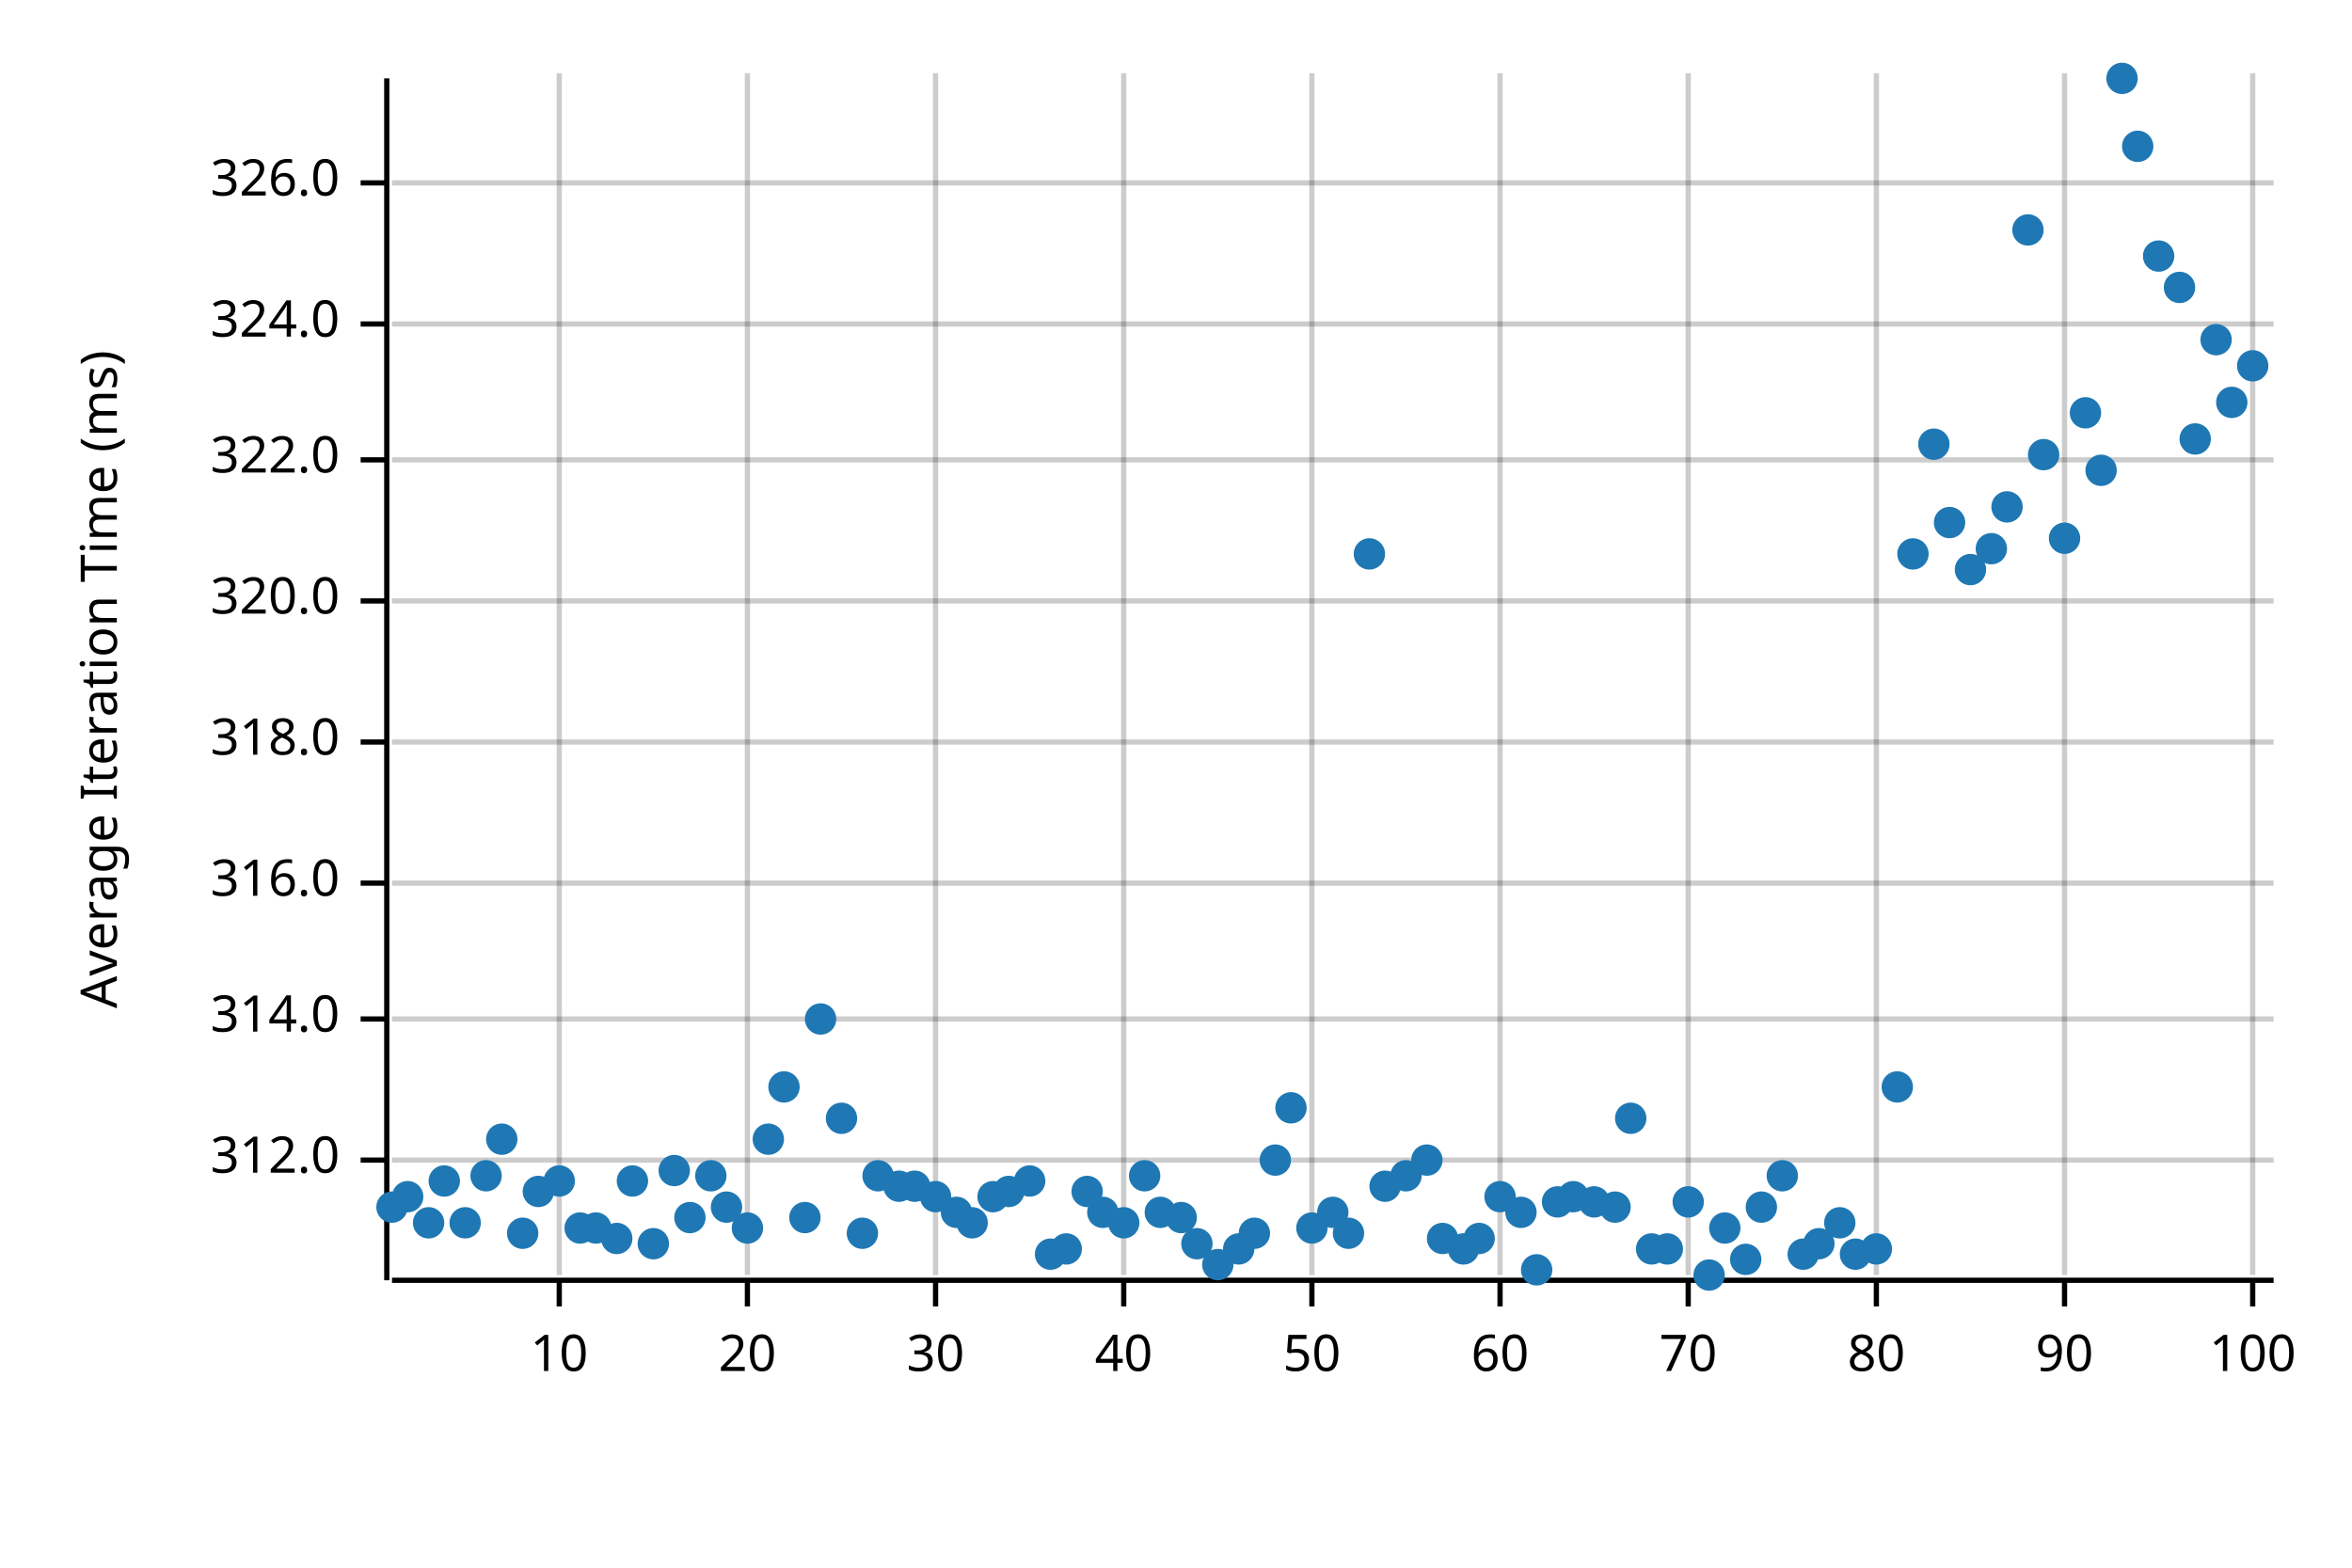
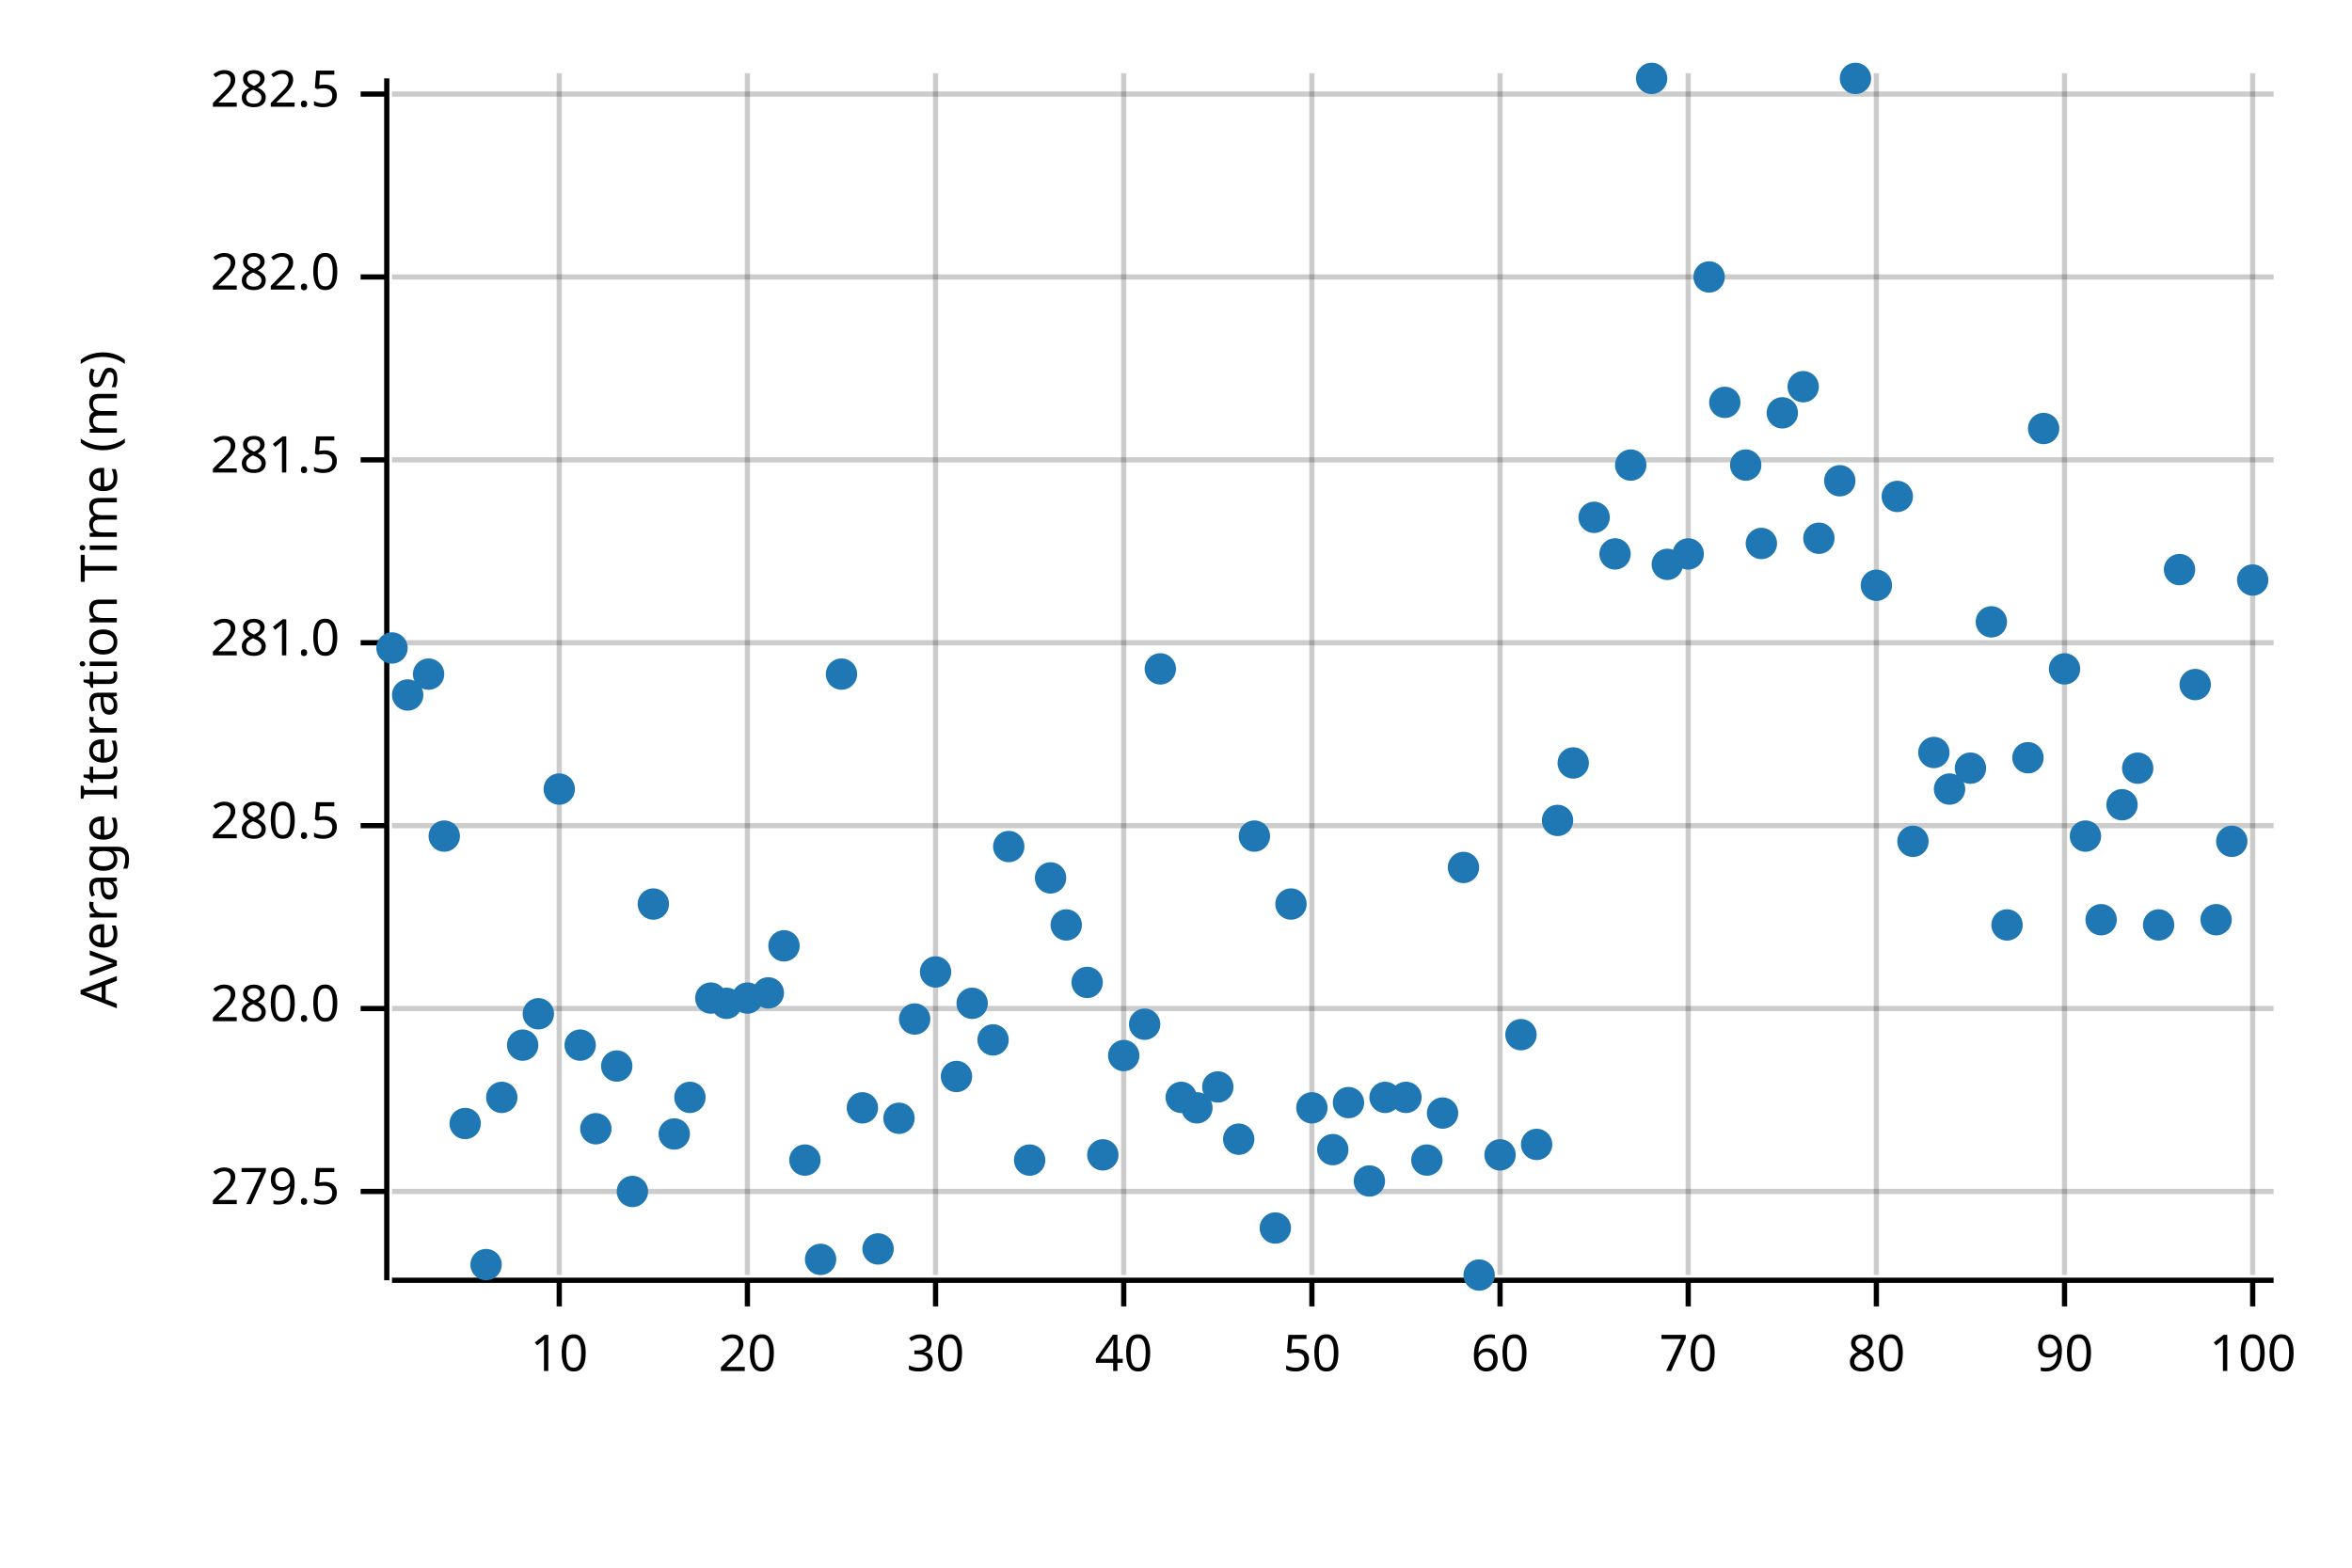
<svg xmlns="http://www.w3.org/2000/svg" width="450" height="300" viewBox="0 0 450 300">
  <text x="15" y="130" dy="0.76em" text-anchor="middle" font-family="sans-serif" font-size="9.677" opacity="1" fill="#000000" transform="rotate(270, 15, 130)">
Average Iteration Time (ms)
</text>
  <line opacity="0.2" stroke="#000000" stroke-width="1" x1="107" y1="244" x2="107" y2="14" />
  <line opacity="0.2" stroke="#000000" stroke-width="1" x1="143" y1="244" x2="143" y2="14" />
  <line opacity="0.2" stroke="#000000" stroke-width="1" x1="179" y1="244" x2="179" y2="14" />
  <line opacity="0.2" stroke="#000000" stroke-width="1" x1="215" y1="244" x2="215" y2="14" />
  <line opacity="0.2" stroke="#000000" stroke-width="1" x1="251" y1="244" x2="251" y2="14" />
  <line opacity="0.2" stroke="#000000" stroke-width="1" x1="287" y1="244" x2="287" y2="14" />
  <line opacity="0.2" stroke="#000000" stroke-width="1" x1="323" y1="244" x2="323" y2="14" />
  <line opacity="0.2" stroke="#000000" stroke-width="1" x1="359" y1="244" x2="359" y2="14" />
  <line opacity="0.2" stroke="#000000" stroke-width="1" x1="395" y1="244" x2="395" y2="14" />
  <line opacity="0.2" stroke="#000000" stroke-width="1" x1="431" y1="244" x2="431" y2="14" />
-   <line opacity="0.2" stroke="#000000" stroke-width="1" x1="75" y1="222" x2="435" y2="222" />
-   <line opacity="0.2" stroke="#000000" stroke-width="1" x1="75" y1="195" x2="435" y2="195" />
-   <line opacity="0.2" stroke="#000000" stroke-width="1" x1="75" y1="169" x2="435" y2="169" />
-   <line opacity="0.2" stroke="#000000" stroke-width="1" x1="75" y1="142" x2="435" y2="142" />
-   <line opacity="0.2" stroke="#000000" stroke-width="1" x1="75" y1="115" x2="435" y2="115" />
+   <line opacity="0.2" stroke="#000000" stroke-width="1" x1="75" y1="228" x2="435" y2="228" />
+   <line opacity="0.2" stroke="#000000" stroke-width="1" x1="75" y1="193" x2="435" y2="193" />
+   <line opacity="0.2" stroke="#000000" stroke-width="1" x1="75" y1="158" x2="435" y2="158" />
+   <line opacity="0.2" stroke="#000000" stroke-width="1" x1="75" y1="123" x2="435" y2="123" />
  <line opacity="0.2" stroke="#000000" stroke-width="1" x1="75" y1="88" x2="435" y2="88" />
-   <line opacity="0.2" stroke="#000000" stroke-width="1" x1="75" y1="62" x2="435" y2="62" />
-   <line opacity="0.2" stroke="#000000" stroke-width="1" x1="75" y1="35" x2="435" y2="35" />
+   <line opacity="0.2" stroke="#000000" stroke-width="1" x1="75" y1="53" x2="435" y2="53" />
+   <line opacity="0.2" stroke="#000000" stroke-width="1" x1="75" y1="18" x2="435" y2="18" />
  <polyline fill="none" opacity="1" stroke="#000000" stroke-width="1" points="74,15 74,245 " />
-   <text x="65" y="222" dy="0.5ex" text-anchor="end" font-family="sans-serif" font-size="9.677" opacity="1" fill="#000000">
- 312.0
+   <text x="65" y="228" dy="0.5ex" text-anchor="end" font-family="sans-serif" font-size="9.677" opacity="1" fill="#000000">
+ 279.5
</text>
-   <polyline fill="none" opacity="1" stroke="#000000" stroke-width="1" points="69,222 74,222 " />
-   <text x="65" y="195" dy="0.5ex" text-anchor="end" font-family="sans-serif" font-size="9.677" opacity="1" fill="#000000">
- 314.0
+   <polyline fill="none" opacity="1" stroke="#000000" stroke-width="1" points="69,228 74,228 " />
+   <text x="65" y="193" dy="0.5ex" text-anchor="end" font-family="sans-serif" font-size="9.677" opacity="1" fill="#000000">
+ 280.0
</text>
-   <polyline fill="none" opacity="1" stroke="#000000" stroke-width="1" points="69,195 74,195 " />
-   <text x="65" y="169" dy="0.5ex" text-anchor="end" font-family="sans-serif" font-size="9.677" opacity="1" fill="#000000">
- 316.0
+   <polyline fill="none" opacity="1" stroke="#000000" stroke-width="1" points="69,193 74,193 " />
+   <text x="65" y="158" dy="0.5ex" text-anchor="end" font-family="sans-serif" font-size="9.677" opacity="1" fill="#000000">
+ 280.5
</text>
-   <polyline fill="none" opacity="1" stroke="#000000" stroke-width="1" points="69,169 74,169 " />
-   <text x="65" y="142" dy="0.5ex" text-anchor="end" font-family="sans-serif" font-size="9.677" opacity="1" fill="#000000">
- 318.0
+   <polyline fill="none" opacity="1" stroke="#000000" stroke-width="1" points="69,158 74,158 " />
+   <text x="65" y="123" dy="0.5ex" text-anchor="end" font-family="sans-serif" font-size="9.677" opacity="1" fill="#000000">
+ 281.0
</text>
-   <polyline fill="none" opacity="1" stroke="#000000" stroke-width="1" points="69,142 74,142 " />
-   <text x="65" y="115" dy="0.5ex" text-anchor="end" font-family="sans-serif" font-size="9.677" opacity="1" fill="#000000">
- 320.0
- </text>
-   <polyline fill="none" opacity="1" stroke="#000000" stroke-width="1" points="69,115 74,115 " />
+   <polyline fill="none" opacity="1" stroke="#000000" stroke-width="1" points="69,123 74,123 " />
  <text x="65" y="88" dy="0.5ex" text-anchor="end" font-family="sans-serif" font-size="9.677" opacity="1" fill="#000000">
- 322.0
+ 281.5
</text>
  <polyline fill="none" opacity="1" stroke="#000000" stroke-width="1" points="69,88 74,88 " />
-   <text x="65" y="62" dy="0.5ex" text-anchor="end" font-family="sans-serif" font-size="9.677" opacity="1" fill="#000000">
- 324.0
+   <text x="65" y="53" dy="0.5ex" text-anchor="end" font-family="sans-serif" font-size="9.677" opacity="1" fill="#000000">
+ 282.0
</text>
-   <polyline fill="none" opacity="1" stroke="#000000" stroke-width="1" points="69,62 74,62 " />
-   <text x="65" y="35" dy="0.5ex" text-anchor="end" font-family="sans-serif" font-size="9.677" opacity="1" fill="#000000">
- 326.0
+   <polyline fill="none" opacity="1" stroke="#000000" stroke-width="1" points="69,53 74,53 " />
+   <text x="65" y="18" dy="0.5ex" text-anchor="end" font-family="sans-serif" font-size="9.677" opacity="1" fill="#000000">
+ 282.5
</text>
-   <polyline fill="none" opacity="1" stroke="#000000" stroke-width="1" points="69,35 74,35 " />
+   <polyline fill="none" opacity="1" stroke="#000000" stroke-width="1" points="69,18 74,18 " />
  <polyline fill="none" opacity="1" stroke="#000000" stroke-width="1" points="75,245 435,245 " />
  <text x="107" y="255" dy="0.76em" text-anchor="middle" font-family="sans-serif" font-size="9.677" opacity="1" fill="#000000">
10
</text>
  <polyline fill="none" opacity="1" stroke="#000000" stroke-width="1" points="107,245 107,250 " />
  <text x="143" y="255" dy="0.76em" text-anchor="middle" font-family="sans-serif" font-size="9.677" opacity="1" fill="#000000">
20
</text>
  <polyline fill="none" opacity="1" stroke="#000000" stroke-width="1" points="143,245 143,250 " />
  <text x="179" y="255" dy="0.76em" text-anchor="middle" font-family="sans-serif" font-size="9.677" opacity="1" fill="#000000">
30
</text>
  <polyline fill="none" opacity="1" stroke="#000000" stroke-width="1" points="179,245 179,250 " />
  <text x="215" y="255" dy="0.76em" text-anchor="middle" font-family="sans-serif" font-size="9.677" opacity="1" fill="#000000">
40
</text>
  <polyline fill="none" opacity="1" stroke="#000000" stroke-width="1" points="215,245 215,250 " />
  <text x="251" y="255" dy="0.76em" text-anchor="middle" font-family="sans-serif" font-size="9.677" opacity="1" fill="#000000">
50
</text>
  <polyline fill="none" opacity="1" stroke="#000000" stroke-width="1" points="251,245 251,250 " />
  <text x="287" y="255" dy="0.76em" text-anchor="middle" font-family="sans-serif" font-size="9.677" opacity="1" fill="#000000">
60
</text>
  <polyline fill="none" opacity="1" stroke="#000000" stroke-width="1" points="287,245 287,250 " />
  <text x="323" y="255" dy="0.76em" text-anchor="middle" font-family="sans-serif" font-size="9.677" opacity="1" fill="#000000">
70
</text>
  <polyline fill="none" opacity="1" stroke="#000000" stroke-width="1" points="323,245 323,250 " />
  <text x="359" y="255" dy="0.76em" text-anchor="middle" font-family="sans-serif" font-size="9.677" opacity="1" fill="#000000">
80
</text>
  <polyline fill="none" opacity="1" stroke="#000000" stroke-width="1" points="359,245 359,250 " />
  <text x="395" y="255" dy="0.76em" text-anchor="middle" font-family="sans-serif" font-size="9.677" opacity="1" fill="#000000">
90
</text>
  <polyline fill="none" opacity="1" stroke="#000000" stroke-width="1" points="395,245 395,250 " />
  <text x="431" y="255" dy="0.76em" text-anchor="middle" font-family="sans-serif" font-size="9.677" opacity="1" fill="#000000">
100
</text>
  <polyline fill="none" opacity="1" stroke="#000000" stroke-width="1" points="431,245 431,250 " />
-   <circle cx="75" cy="231" r="3" opacity="1" fill="#1F78B4" stroke="none" stroke-width="1" />
-   <circle cx="78" cy="229" r="3" opacity="1" fill="#1F78B4" stroke="none" stroke-width="1" />
-   <circle cx="82" cy="234" r="3" opacity="1" fill="#1F78B4" stroke="none" stroke-width="1" />
-   <circle cx="85" cy="226" r="3" opacity="1" fill="#1F78B4" stroke="none" stroke-width="1" />
-   <circle cx="89" cy="234" r="3" opacity="1" fill="#1F78B4" stroke="none" stroke-width="1" />
-   <circle cx="93" cy="225" r="3" opacity="1" fill="#1F78B4" stroke="none" stroke-width="1" />
-   <circle cx="96" cy="218" r="3" opacity="1" fill="#1F78B4" stroke="none" stroke-width="1" />
-   <circle cx="100" cy="236" r="3" opacity="1" fill="#1F78B4" stroke="none" stroke-width="1" />
-   <circle cx="103" cy="228" r="3" opacity="1" fill="#1F78B4" stroke="none" stroke-width="1" />
-   <circle cx="107" cy="226" r="3" opacity="1" fill="#1F78B4" stroke="none" stroke-width="1" />
-   <circle cx="111" cy="235" r="3" opacity="1" fill="#1F78B4" stroke="none" stroke-width="1" />
-   <circle cx="114" cy="235" r="3" opacity="1" fill="#1F78B4" stroke="none" stroke-width="1" />
-   <circle cx="118" cy="237" r="3" opacity="1" fill="#1F78B4" stroke="none" stroke-width="1" />
-   <circle cx="121" cy="226" r="3" opacity="1" fill="#1F78B4" stroke="none" stroke-width="1" />
-   <circle cx="125" cy="238" r="3" opacity="1" fill="#1F78B4" stroke="none" stroke-width="1" />
-   <circle cx="129" cy="224" r="3" opacity="1" fill="#1F78B4" stroke="none" stroke-width="1" />
-   <circle cx="132" cy="233" r="3" opacity="1" fill="#1F78B4" stroke="none" stroke-width="1" />
-   <circle cx="136" cy="225" r="3" opacity="1" fill="#1F78B4" stroke="none" stroke-width="1" />
-   <circle cx="139" cy="231" r="3" opacity="1" fill="#1F78B4" stroke="none" stroke-width="1" />
-   <circle cx="143" cy="235" r="3" opacity="1" fill="#1F78B4" stroke="none" stroke-width="1" />
-   <circle cx="147" cy="218" r="3" opacity="1" fill="#1F78B4" stroke="none" stroke-width="1" />
-   <circle cx="150" cy="208" r="3" opacity="1" fill="#1F78B4" stroke="none" stroke-width="1" />
-   <circle cx="154" cy="233" r="3" opacity="1" fill="#1F78B4" stroke="none" stroke-width="1" />
-   <circle cx="157" cy="195" r="3" opacity="1" fill="#1F78B4" stroke="none" stroke-width="1" />
-   <circle cx="161" cy="214" r="3" opacity="1" fill="#1F78B4" stroke="none" stroke-width="1" />
-   <circle cx="165" cy="236" r="3" opacity="1" fill="#1F78B4" stroke="none" stroke-width="1" />
-   <circle cx="168" cy="225" r="3" opacity="1" fill="#1F78B4" stroke="none" stroke-width="1" />
-   <circle cx="172" cy="227" r="3" opacity="1" fill="#1F78B4" stroke="none" stroke-width="1" />
-   <circle cx="175" cy="227" r="3" opacity="1" fill="#1F78B4" stroke="none" stroke-width="1" />
-   <circle cx="179" cy="229" r="3" opacity="1" fill="#1F78B4" stroke="none" stroke-width="1" />
-   <circle cx="183" cy="232" r="3" opacity="1" fill="#1F78B4" stroke="none" stroke-width="1" />
-   <circle cx="186" cy="234" r="3" opacity="1" fill="#1F78B4" stroke="none" stroke-width="1" />
-   <circle cx="190" cy="229" r="3" opacity="1" fill="#1F78B4" stroke="none" stroke-width="1" />
-   <circle cx="193" cy="228" r="3" opacity="1" fill="#1F78B4" stroke="none" stroke-width="1" />
-   <circle cx="197" cy="226" r="3" opacity="1" fill="#1F78B4" stroke="none" stroke-width="1" />
-   <circle cx="201" cy="240" r="3" opacity="1" fill="#1F78B4" stroke="none" stroke-width="1" />
-   <circle cx="204" cy="239" r="3" opacity="1" fill="#1F78B4" stroke="none" stroke-width="1" />
-   <circle cx="208" cy="228" r="3" opacity="1" fill="#1F78B4" stroke="none" stroke-width="1" />
-   <circle cx="211" cy="232" r="3" opacity="1" fill="#1F78B4" stroke="none" stroke-width="1" />
-   <circle cx="215" cy="234" r="3" opacity="1" fill="#1F78B4" stroke="none" stroke-width="1" />
-   <circle cx="219" cy="225" r="3" opacity="1" fill="#1F78B4" stroke="none" stroke-width="1" />
-   <circle cx="222" cy="232" r="3" opacity="1" fill="#1F78B4" stroke="none" stroke-width="1" />
-   <circle cx="226" cy="233" r="3" opacity="1" fill="#1F78B4" stroke="none" stroke-width="1" />
-   <circle cx="229" cy="238" r="3" opacity="1" fill="#1F78B4" stroke="none" stroke-width="1" />
-   <circle cx="233" cy="242" r="3" opacity="1" fill="#1F78B4" stroke="none" stroke-width="1" />
-   <circle cx="237" cy="239" r="3" opacity="1" fill="#1F78B4" stroke="none" stroke-width="1" />
-   <circle cx="240" cy="236" r="3" opacity="1" fill="#1F78B4" stroke="none" stroke-width="1" />
-   <circle cx="244" cy="222" r="3" opacity="1" fill="#1F78B4" stroke="none" stroke-width="1" />
-   <circle cx="247" cy="212" r="3" opacity="1" fill="#1F78B4" stroke="none" stroke-width="1" />
-   <circle cx="251" cy="235" r="3" opacity="1" fill="#1F78B4" stroke="none" stroke-width="1" />
-   <circle cx="255" cy="232" r="3" opacity="1" fill="#1F78B4" stroke="none" stroke-width="1" />
-   <circle cx="258" cy="236" r="3" opacity="1" fill="#1F78B4" stroke="none" stroke-width="1" />
-   <circle cx="262" cy="106" r="3" opacity="1" fill="#1F78B4" stroke="none" stroke-width="1" />
-   <circle cx="265" cy="227" r="3" opacity="1" fill="#1F78B4" stroke="none" stroke-width="1" />
-   <circle cx="269" cy="225" r="3" opacity="1" fill="#1F78B4" stroke="none" stroke-width="1" />
+   <circle cx="75" cy="124" r="3" opacity="1" fill="#1F78B4" stroke="none" stroke-width="1" />
+   <circle cx="78" cy="133" r="3" opacity="1" fill="#1F78B4" stroke="none" stroke-width="1" />
+   <circle cx="82" cy="129" r="3" opacity="1" fill="#1F78B4" stroke="none" stroke-width="1" />
+   <circle cx="85" cy="160" r="3" opacity="1" fill="#1F78B4" stroke="none" stroke-width="1" />
+   <circle cx="89" cy="215" r="3" opacity="1" fill="#1F78B4" stroke="none" stroke-width="1" />
+   <circle cx="93" cy="242" r="3" opacity="1" fill="#1F78B4" stroke="none" stroke-width="1" />
+   <circle cx="96" cy="210" r="3" opacity="1" fill="#1F78B4" stroke="none" stroke-width="1" />
+   <circle cx="100" cy="200" r="3" opacity="1" fill="#1F78B4" stroke="none" stroke-width="1" />
+   <circle cx="103" cy="194" r="3" opacity="1" fill="#1F78B4" stroke="none" stroke-width="1" />
+   <circle cx="107" cy="151" r="3" opacity="1" fill="#1F78B4" stroke="none" stroke-width="1" />
+   <circle cx="111" cy="200" r="3" opacity="1" fill="#1F78B4" stroke="none" stroke-width="1" />
+   <circle cx="114" cy="216" r="3" opacity="1" fill="#1F78B4" stroke="none" stroke-width="1" />
+   <circle cx="118" cy="204" r="3" opacity="1" fill="#1F78B4" stroke="none" stroke-width="1" />
+   <circle cx="121" cy="228" r="3" opacity="1" fill="#1F78B4" stroke="none" stroke-width="1" />
+   <circle cx="125" cy="173" r="3" opacity="1" fill="#1F78B4" stroke="none" stroke-width="1" />
+   <circle cx="129" cy="217" r="3" opacity="1" fill="#1F78B4" stroke="none" stroke-width="1" />
+   <circle cx="132" cy="210" r="3" opacity="1" fill="#1F78B4" stroke="none" stroke-width="1" />
+   <circle cx="136" cy="191" r="3" opacity="1" fill="#1F78B4" stroke="none" stroke-width="1" />
+   <circle cx="139" cy="192" r="3" opacity="1" fill="#1F78B4" stroke="none" stroke-width="1" />
+   <circle cx="143" cy="191" r="3" opacity="1" fill="#1F78B4" stroke="none" stroke-width="1" />
+   <circle cx="147" cy="190" r="3" opacity="1" fill="#1F78B4" stroke="none" stroke-width="1" />
+   <circle cx="150" cy="181" r="3" opacity="1" fill="#1F78B4" stroke="none" stroke-width="1" />
+   <circle cx="154" cy="222" r="3" opacity="1" fill="#1F78B4" stroke="none" stroke-width="1" />
+   <circle cx="157" cy="241" r="3" opacity="1" fill="#1F78B4" stroke="none" stroke-width="1" />
+   <circle cx="161" cy="129" r="3" opacity="1" fill="#1F78B4" stroke="none" stroke-width="1" />
+   <circle cx="165" cy="212" r="3" opacity="1" fill="#1F78B4" stroke="none" stroke-width="1" />
+   <circle cx="168" cy="239" r="3" opacity="1" fill="#1F78B4" stroke="none" stroke-width="1" />
+   <circle cx="172" cy="214" r="3" opacity="1" fill="#1F78B4" stroke="none" stroke-width="1" />
+   <circle cx="175" cy="195" r="3" opacity="1" fill="#1F78B4" stroke="none" stroke-width="1" />
+   <circle cx="179" cy="186" r="3" opacity="1" fill="#1F78B4" stroke="none" stroke-width="1" />
+   <circle cx="183" cy="206" r="3" opacity="1" fill="#1F78B4" stroke="none" stroke-width="1" />
+   <circle cx="186" cy="192" r="3" opacity="1" fill="#1F78B4" stroke="none" stroke-width="1" />
+   <circle cx="190" cy="199" r="3" opacity="1" fill="#1F78B4" stroke="none" stroke-width="1" />
+   <circle cx="193" cy="162" r="3" opacity="1" fill="#1F78B4" stroke="none" stroke-width="1" />
+   <circle cx="197" cy="222" r="3" opacity="1" fill="#1F78B4" stroke="none" stroke-width="1" />
+   <circle cx="201" cy="168" r="3" opacity="1" fill="#1F78B4" stroke="none" stroke-width="1" />
+   <circle cx="204" cy="177" r="3" opacity="1" fill="#1F78B4" stroke="none" stroke-width="1" />
+   <circle cx="208" cy="188" r="3" opacity="1" fill="#1F78B4" stroke="none" stroke-width="1" />
+   <circle cx="211" cy="221" r="3" opacity="1" fill="#1F78B4" stroke="none" stroke-width="1" />
+   <circle cx="215" cy="202" r="3" opacity="1" fill="#1F78B4" stroke="none" stroke-width="1" />
+   <circle cx="219" cy="196" r="3" opacity="1" fill="#1F78B4" stroke="none" stroke-width="1" />
+   <circle cx="222" cy="128" r="3" opacity="1" fill="#1F78B4" stroke="none" stroke-width="1" />
+   <circle cx="226" cy="210" r="3" opacity="1" fill="#1F78B4" stroke="none" stroke-width="1" />
+   <circle cx="229" cy="212" r="3" opacity="1" fill="#1F78B4" stroke="none" stroke-width="1" />
+   <circle cx="233" cy="208" r="3" opacity="1" fill="#1F78B4" stroke="none" stroke-width="1" />
+   <circle cx="237" cy="218" r="3" opacity="1" fill="#1F78B4" stroke="none" stroke-width="1" />
+   <circle cx="240" cy="160" r="3" opacity="1" fill="#1F78B4" stroke="none" stroke-width="1" />
+   <circle cx="244" cy="235" r="3" opacity="1" fill="#1F78B4" stroke="none" stroke-width="1" />
+   <circle cx="247" cy="173" r="3" opacity="1" fill="#1F78B4" stroke="none" stroke-width="1" />
+   <circle cx="251" cy="212" r="3" opacity="1" fill="#1F78B4" stroke="none" stroke-width="1" />
+   <circle cx="255" cy="220" r="3" opacity="1" fill="#1F78B4" stroke="none" stroke-width="1" />
+   <circle cx="258" cy="211" r="3" opacity="1" fill="#1F78B4" stroke="none" stroke-width="1" />
+   <circle cx="262" cy="226" r="3" opacity="1" fill="#1F78B4" stroke="none" stroke-width="1" />
+   <circle cx="265" cy="210" r="3" opacity="1" fill="#1F78B4" stroke="none" stroke-width="1" />
+   <circle cx="269" cy="210" r="3" opacity="1" fill="#1F78B4" stroke="none" stroke-width="1" />
  <circle cx="273" cy="222" r="3" opacity="1" fill="#1F78B4" stroke="none" stroke-width="1" />
-   <circle cx="276" cy="237" r="3" opacity="1" fill="#1F78B4" stroke="none" stroke-width="1" />
-   <circle cx="280" cy="239" r="3" opacity="1" fill="#1F78B4" stroke="none" stroke-width="1" />
-   <circle cx="283" cy="237" r="3" opacity="1" fill="#1F78B4" stroke="none" stroke-width="1" />
-   <circle cx="287" cy="229" r="3" opacity="1" fill="#1F78B4" stroke="none" stroke-width="1" />
-   <circle cx="291" cy="232" r="3" opacity="1" fill="#1F78B4" stroke="none" stroke-width="1" />
-   <circle cx="294" cy="243" r="3" opacity="1" fill="#1F78B4" stroke="none" stroke-width="1" />
-   <circle cx="298" cy="230" r="3" opacity="1" fill="#1F78B4" stroke="none" stroke-width="1" />
-   <circle cx="301" cy="229" r="3" opacity="1" fill="#1F78B4" stroke="none" stroke-width="1" />
-   <circle cx="305" cy="230" r="3" opacity="1" fill="#1F78B4" stroke="none" stroke-width="1" />
-   <circle cx="309" cy="231" r="3" opacity="1" fill="#1F78B4" stroke="none" stroke-width="1" />
-   <circle cx="312" cy="214" r="3" opacity="1" fill="#1F78B4" stroke="none" stroke-width="1" />
-   <circle cx="316" cy="239" r="3" opacity="1" fill="#1F78B4" stroke="none" stroke-width="1" />
-   <circle cx="319" cy="239" r="3" opacity="1" fill="#1F78B4" stroke="none" stroke-width="1" />
-   <circle cx="323" cy="230" r="3" opacity="1" fill="#1F78B4" stroke="none" stroke-width="1" />
-   <circle cx="327" cy="244" r="3" opacity="1" fill="#1F78B4" stroke="none" stroke-width="1" />
-   <circle cx="330" cy="235" r="3" opacity="1" fill="#1F78B4" stroke="none" stroke-width="1" />
-   <circle cx="334" cy="241" r="3" opacity="1" fill="#1F78B4" stroke="none" stroke-width="1" />
-   <circle cx="337" cy="231" r="3" opacity="1" fill="#1F78B4" stroke="none" stroke-width="1" />
-   <circle cx="341" cy="225" r="3" opacity="1" fill="#1F78B4" stroke="none" stroke-width="1" />
-   <circle cx="345" cy="240" r="3" opacity="1" fill="#1F78B4" stroke="none" stroke-width="1" />
-   <circle cx="348" cy="238" r="3" opacity="1" fill="#1F78B4" stroke="none" stroke-width="1" />
-   <circle cx="352" cy="234" r="3" opacity="1" fill="#1F78B4" stroke="none" stroke-width="1" />
-   <circle cx="355" cy="240" r="3" opacity="1" fill="#1F78B4" stroke="none" stroke-width="1" />
-   <circle cx="359" cy="239" r="3" opacity="1" fill="#1F78B4" stroke="none" stroke-width="1" />
-   <circle cx="363" cy="208" r="3" opacity="1" fill="#1F78B4" stroke="none" stroke-width="1" />
-   <circle cx="366" cy="106" r="3" opacity="1" fill="#1F78B4" stroke="none" stroke-width="1" />
-   <circle cx="370" cy="85" r="3" opacity="1" fill="#1F78B4" stroke="none" stroke-width="1" />
-   <circle cx="373" cy="100" r="3" opacity="1" fill="#1F78B4" stroke="none" stroke-width="1" />
-   <circle cx="377" cy="109" r="3" opacity="1" fill="#1F78B4" stroke="none" stroke-width="1" />
-   <circle cx="381" cy="105" r="3" opacity="1" fill="#1F78B4" stroke="none" stroke-width="1" />
-   <circle cx="384" cy="97" r="3" opacity="1" fill="#1F78B4" stroke="none" stroke-width="1" />
-   <circle cx="388" cy="44" r="3" opacity="1" fill="#1F78B4" stroke="none" stroke-width="1" />
-   <circle cx="391" cy="87" r="3" opacity="1" fill="#1F78B4" stroke="none" stroke-width="1" />
-   <circle cx="395" cy="103" r="3" opacity="1" fill="#1F78B4" stroke="none" stroke-width="1" />
-   <circle cx="399" cy="79" r="3" opacity="1" fill="#1F78B4" stroke="none" stroke-width="1" />
-   <circle cx="402" cy="90" r="3" opacity="1" fill="#1F78B4" stroke="none" stroke-width="1" />
-   <circle cx="406" cy="15" r="3" opacity="1" fill="#1F78B4" stroke="none" stroke-width="1" />
-   <circle cx="409" cy="28" r="3" opacity="1" fill="#1F78B4" stroke="none" stroke-width="1" />
-   <circle cx="413" cy="49" r="3" opacity="1" fill="#1F78B4" stroke="none" stroke-width="1" />
-   <circle cx="417" cy="55" r="3" opacity="1" fill="#1F78B4" stroke="none" stroke-width="1" />
-   <circle cx="420" cy="84" r="3" opacity="1" fill="#1F78B4" stroke="none" stroke-width="1" />
-   <circle cx="424" cy="65" r="3" opacity="1" fill="#1F78B4" stroke="none" stroke-width="1" />
-   <circle cx="427" cy="77" r="3" opacity="1" fill="#1F78B4" stroke="none" stroke-width="1" />
-   <circle cx="431" cy="70" r="3" opacity="1" fill="#1F78B4" stroke="none" stroke-width="1" />
+   <circle cx="276" cy="213" r="3" opacity="1" fill="#1F78B4" stroke="none" stroke-width="1" />
+   <circle cx="280" cy="166" r="3" opacity="1" fill="#1F78B4" stroke="none" stroke-width="1" />
+   <circle cx="283" cy="244" r="3" opacity="1" fill="#1F78B4" stroke="none" stroke-width="1" />
+   <circle cx="287" cy="221" r="3" opacity="1" fill="#1F78B4" stroke="none" stroke-width="1" />
+   <circle cx="291" cy="198" r="3" opacity="1" fill="#1F78B4" stroke="none" stroke-width="1" />
+   <circle cx="294" cy="219" r="3" opacity="1" fill="#1F78B4" stroke="none" stroke-width="1" />
+   <circle cx="298" cy="157" r="3" opacity="1" fill="#1F78B4" stroke="none" stroke-width="1" />
+   <circle cx="301" cy="146" r="3" opacity="1" fill="#1F78B4" stroke="none" stroke-width="1" />
+   <circle cx="305" cy="99" r="3" opacity="1" fill="#1F78B4" stroke="none" stroke-width="1" />
+   <circle cx="309" cy="106" r="3" opacity="1" fill="#1F78B4" stroke="none" stroke-width="1" />
+   <circle cx="312" cy="89" r="3" opacity="1" fill="#1F78B4" stroke="none" stroke-width="1" />
+   <circle cx="316" cy="15" r="3" opacity="1" fill="#1F78B4" stroke="none" stroke-width="1" />
+   <circle cx="319" cy="108" r="3" opacity="1" fill="#1F78B4" stroke="none" stroke-width="1" />
+   <circle cx="323" cy="106" r="3" opacity="1" fill="#1F78B4" stroke="none" stroke-width="1" />
+   <circle cx="327" cy="53" r="3" opacity="1" fill="#1F78B4" stroke="none" stroke-width="1" />
+   <circle cx="330" cy="77" r="3" opacity="1" fill="#1F78B4" stroke="none" stroke-width="1" />
+   <circle cx="334" cy="89" r="3" opacity="1" fill="#1F78B4" stroke="none" stroke-width="1" />
+   <circle cx="337" cy="104" r="3" opacity="1" fill="#1F78B4" stroke="none" stroke-width="1" />
+   <circle cx="341" cy="79" r="3" opacity="1" fill="#1F78B4" stroke="none" stroke-width="1" />
+   <circle cx="345" cy="74" r="3" opacity="1" fill="#1F78B4" stroke="none" stroke-width="1" />
+   <circle cx="348" cy="103" r="3" opacity="1" fill="#1F78B4" stroke="none" stroke-width="1" />
+   <circle cx="352" cy="92" r="3" opacity="1" fill="#1F78B4" stroke="none" stroke-width="1" />
+   <circle cx="355" cy="15" r="3" opacity="1" fill="#1F78B4" stroke="none" stroke-width="1" />
+   <circle cx="359" cy="112" r="3" opacity="1" fill="#1F78B4" stroke="none" stroke-width="1" />
+   <circle cx="363" cy="95" r="3" opacity="1" fill="#1F78B4" stroke="none" stroke-width="1" />
+   <circle cx="366" cy="161" r="3" opacity="1" fill="#1F78B4" stroke="none" stroke-width="1" />
+   <circle cx="370" cy="144" r="3" opacity="1" fill="#1F78B4" stroke="none" stroke-width="1" />
+   <circle cx="373" cy="151" r="3" opacity="1" fill="#1F78B4" stroke="none" stroke-width="1" />
+   <circle cx="377" cy="147" r="3" opacity="1" fill="#1F78B4" stroke="none" stroke-width="1" />
+   <circle cx="381" cy="119" r="3" opacity="1" fill="#1F78B4" stroke="none" stroke-width="1" />
+   <circle cx="384" cy="177" r="3" opacity="1" fill="#1F78B4" stroke="none" stroke-width="1" />
+   <circle cx="388" cy="145" r="3" opacity="1" fill="#1F78B4" stroke="none" stroke-width="1" />
+   <circle cx="391" cy="82" r="3" opacity="1" fill="#1F78B4" stroke="none" stroke-width="1" />
+   <circle cx="395" cy="128" r="3" opacity="1" fill="#1F78B4" stroke="none" stroke-width="1" />
+   <circle cx="399" cy="160" r="3" opacity="1" fill="#1F78B4" stroke="none" stroke-width="1" />
+   <circle cx="402" cy="176" r="3" opacity="1" fill="#1F78B4" stroke="none" stroke-width="1" />
+   <circle cx="406" cy="154" r="3" opacity="1" fill="#1F78B4" stroke="none" stroke-width="1" />
+   <circle cx="409" cy="147" r="3" opacity="1" fill="#1F78B4" stroke="none" stroke-width="1" />
+   <circle cx="413" cy="177" r="3" opacity="1" fill="#1F78B4" stroke="none" stroke-width="1" />
+   <circle cx="417" cy="109" r="3" opacity="1" fill="#1F78B4" stroke="none" stroke-width="1" />
+   <circle cx="420" cy="131" r="3" opacity="1" fill="#1F78B4" stroke="none" stroke-width="1" />
+   <circle cx="424" cy="176" r="3" opacity="1" fill="#1F78B4" stroke="none" stroke-width="1" />
+   <circle cx="427" cy="161" r="3" opacity="1" fill="#1F78B4" stroke="none" stroke-width="1" />
+   <circle cx="431" cy="111" r="3" opacity="1" fill="#1F78B4" stroke="none" stroke-width="1" />
</svg>
